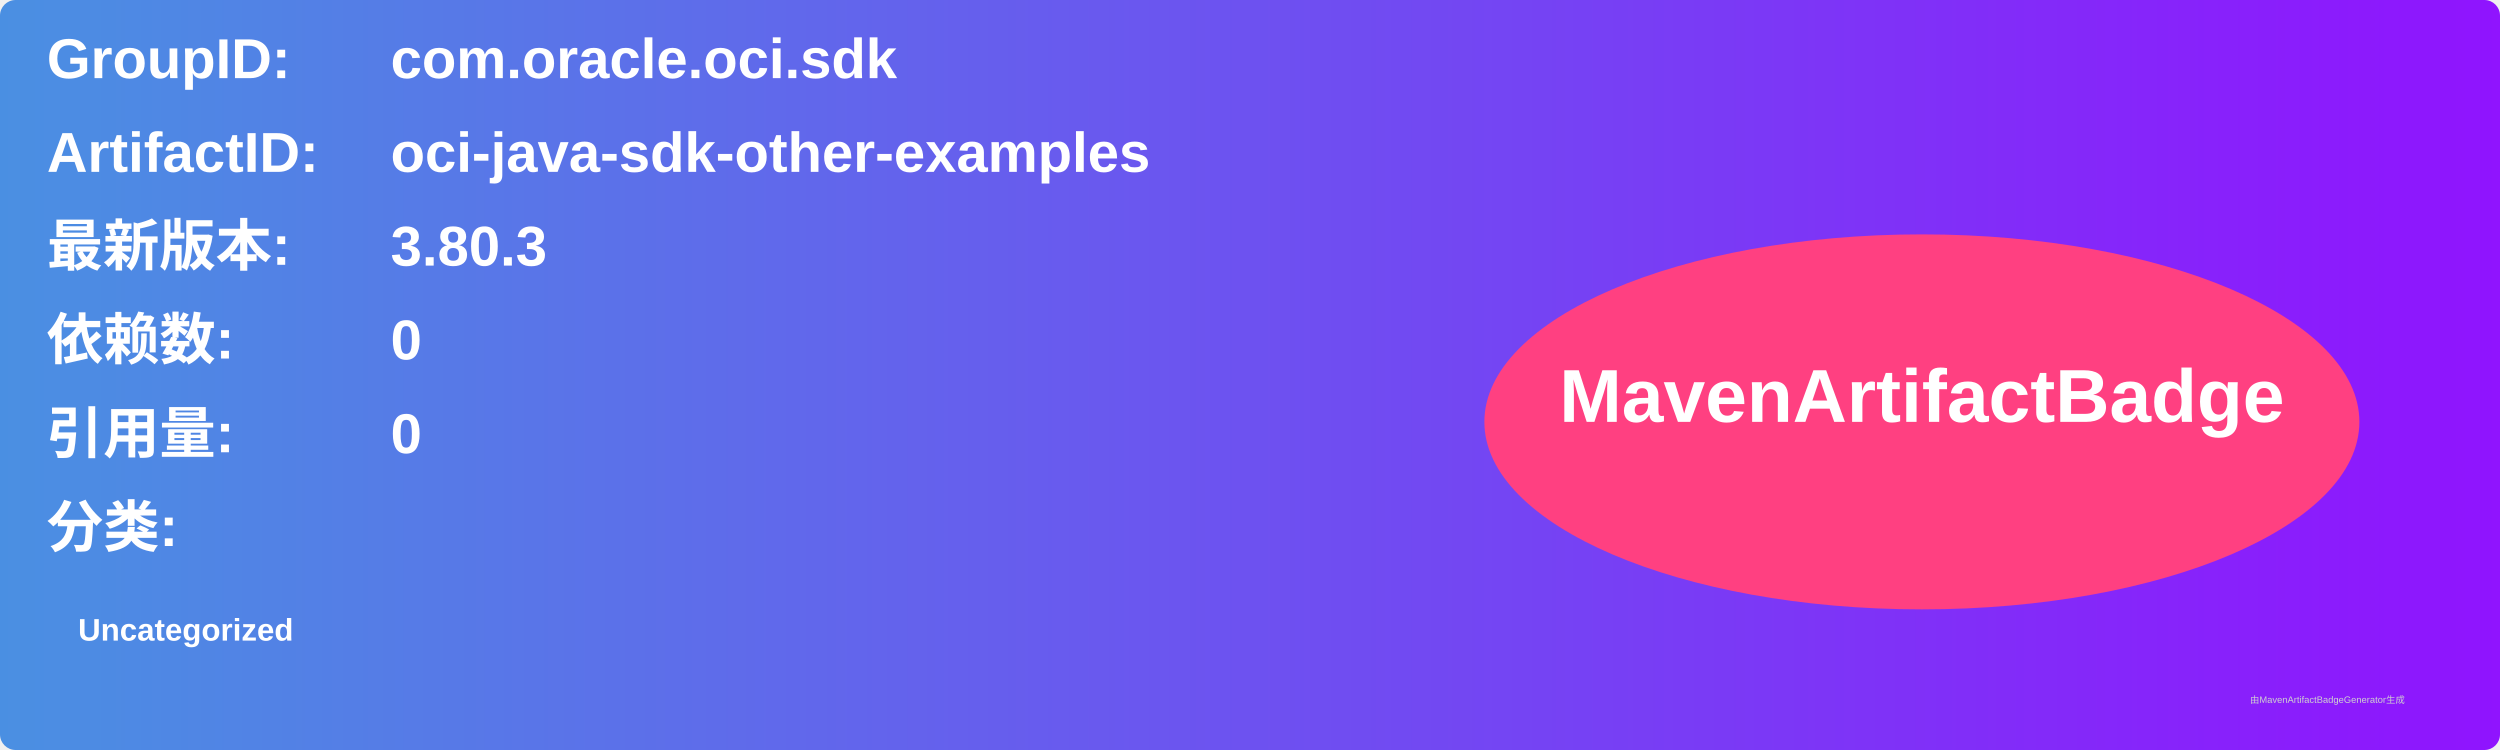
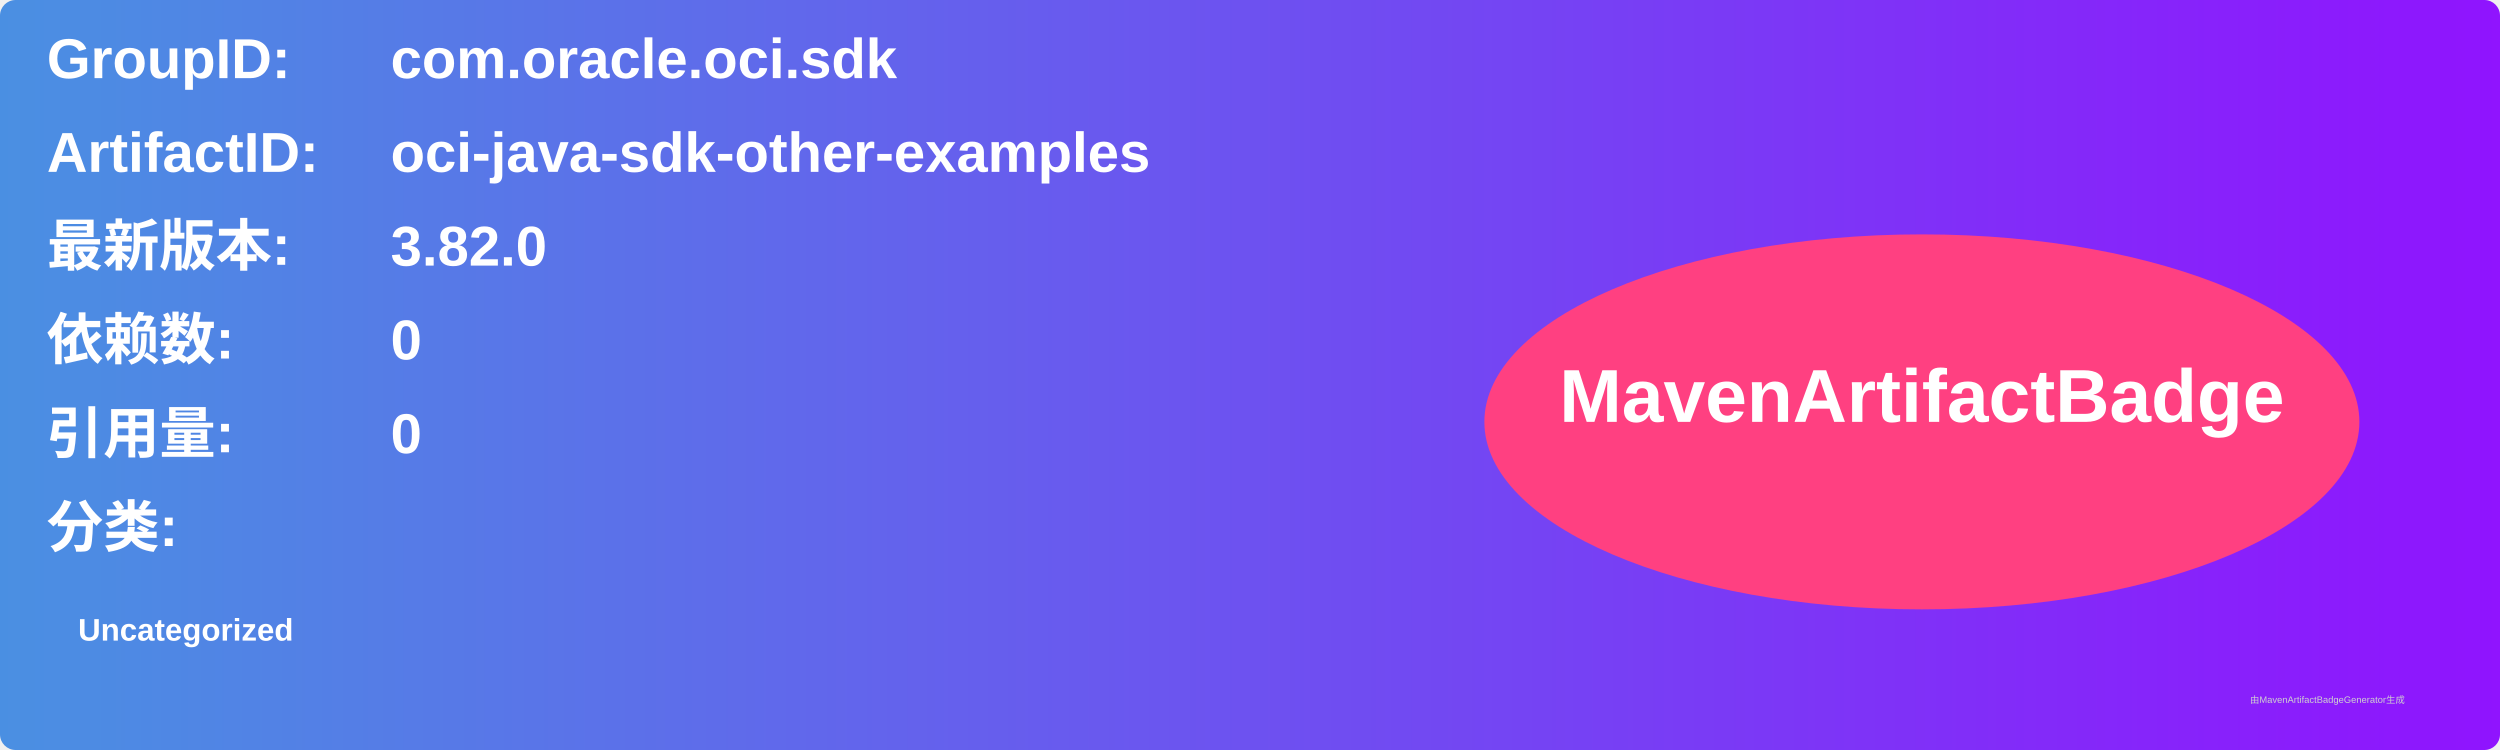
<svg xmlns="http://www.w3.org/2000/svg" width="800" height="240" viewBox="0 0 800 240">
  <linearGradient id="grad" x1="0%" y1="0%" x2="100%" y2="0%">
    <stop offset="0%" stop-color="#4a90e2" />
    <stop offset="100%" stop-color="#9013fe" />
  </linearGradient>
  <rect width="100%" height="100%" rx="5" ry="5" fill="url(#grad)" />
  <g transform="translate(15, 15)">
    <text x="0" y="10" font-family="Arial" font-size="18" fill="white" font-weight="bold" width="260">GroupID:</text>
    <text x="110" y="10" font-family="Arial" font-size="18" fill="white" font-weight="bold" width="460">com.oracle.oci.sdk</text>
    <text x="0" y="40" font-family="Arial" font-size="18" fill="white" font-weight="bold" width="260">ArtifactID:</text>
    <text x="110" y="40" font-family="Arial" font-size="18" fill="white" font-weight="bold" width="460">oci-java-sdk-other-examples</text>
    <text x="0" y="70" font-family="Arial" font-size="18" fill="white" font-weight="bold">最新版本:</text>
    <text x="110" y="70" font-family="Arial" font-size="18" fill="white" font-weight="bold">
-       <tspan font-weight="bold">3.80.3</tspan>
+       <tspan font-weight="bold">3.82.0</tspan>
    </text>
    <text x="0" y="100" font-family="Arial" font-size="18" fill="white" font-weight="bold">依赖数: </text>
    <text x="110" y="100" font-family="Arial" font-size="18" fill="white">
      <tspan font-weight="bold">0</tspan>
    </text>
    <text x="0" y="130" font-family="Arial" font-size="18" fill="white" font-weight="bold">引用量: </text>
    <text x="110" y="130" font-family="Arial" font-size="18" fill="white">
      <tspan font-weight="bold">0</tspan>
    </text>
    <text x="0" y="160" font-family="Arial" font-size="18" fill="white" font-weight="bold">分类:</text>
    <text x="10" y="190" font-family="Arial" font-size="10" fill="white">
      <tspan font-weight="bold">Uncategorized</tspan>
    </text>
    <ellipse cx="600" cy="120" rx="140" ry="60" fill="#ff4081" />
    <text x="600" y="120" text-anchor="middle" font-family="Arial" font-size="24" fill="white" font-weight="bold">MavenArtifactBadge</text>
  </g>
  <text x="720" y="225" font-family="Arial" font-size="3" fill="#d0d0d0">由MavenArtifactBadgeGenerator生成</text>
</svg>
